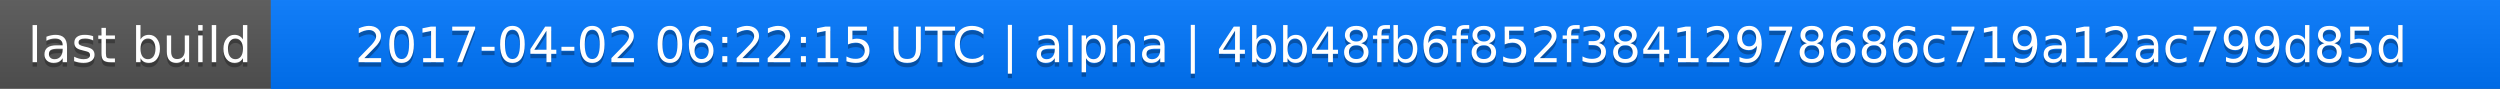
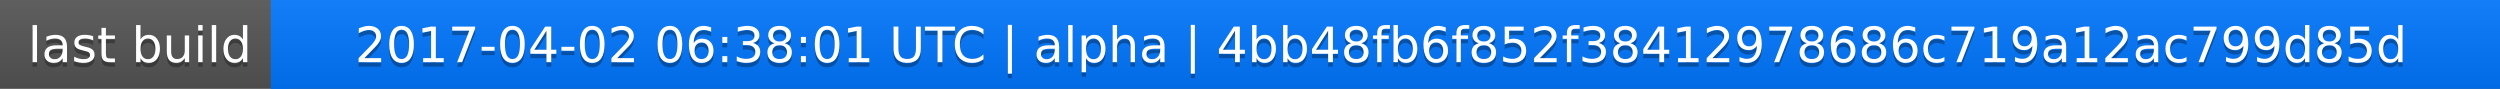
<svg xmlns="http://www.w3.org/2000/svg" width="563" height="20">
  <linearGradient id="a" x2="0" y2="100%">
    <stop offset="0" stop-color="#bbb" stop-opacity=".1" />
    <stop offset="1" stop-opacity=".1" />
  </linearGradient>
  <rect rx="0" width="563" height="20" fill="#555" />
  <rect rx="0" x="61" width="502" height="20" fill="#07f" />
  <path fill="#07f" d="M61 0h4v20h-4z" />
  <rect rx="0" width="563" height="20" fill="url(#a)" />
  <g fill="#fff" text-anchor="middle" font-family="DejaVu Sans,Verdana,Geneva,sans-serif" font-size="11">
    <text x="31.5" y="15" fill="#010101" fill-opacity=".3">last build</text>
    <text x="31.5" y="14">last build</text>
-     <text x="311" y="15" fill="#010101" fill-opacity=".3">2017-04-02 06:22:15 UTC | alpha | 4bb48fb6f852f38412978686c719a12ac799d85d</text>
-     <text x="311" y="14">2017-04-02 06:22:15 UTC | alpha | 4bb48fb6f852f38412978686c719a12ac799d85d</text>
+     <text x="311" y="15" fill="#010101" fill-opacity=".3">2017-04-02 06:38:01 UTC | alpha | 4bb48fb6f852f38412978686c719a12ac799d85d</text>
+     <text x="311" y="14">2017-04-02 06:38:01 UTC | alpha | 4bb48fb6f852f38412978686c719a12ac799d85d</text>
  </g>
</svg>
